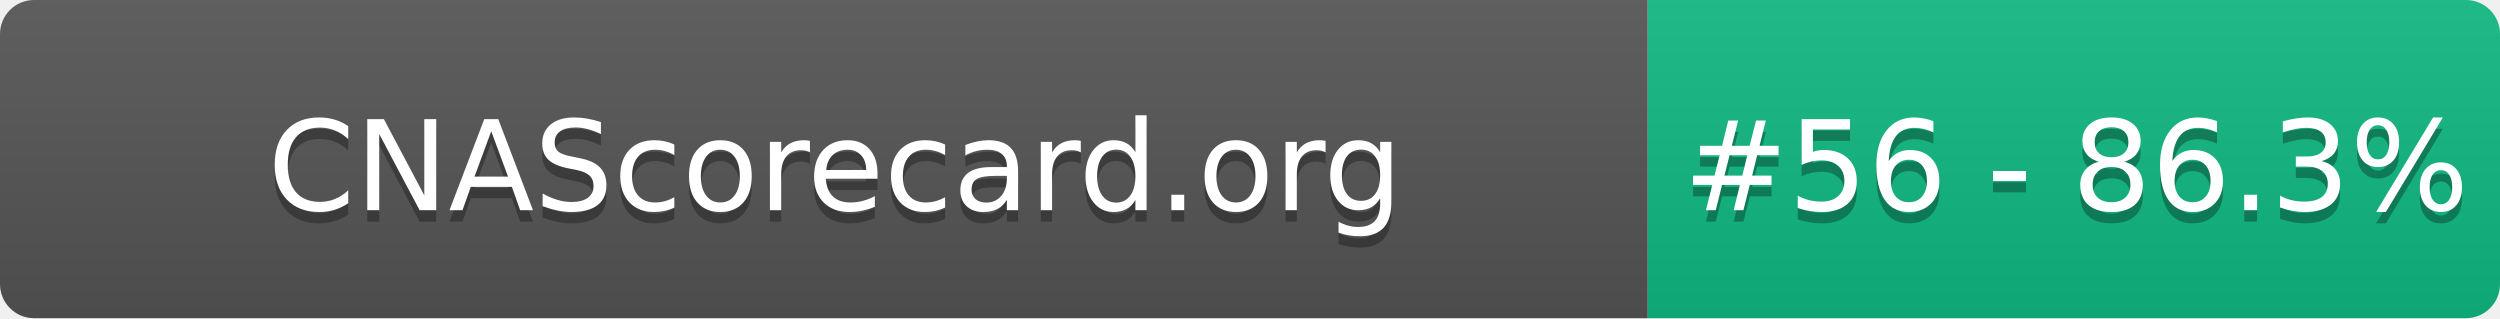
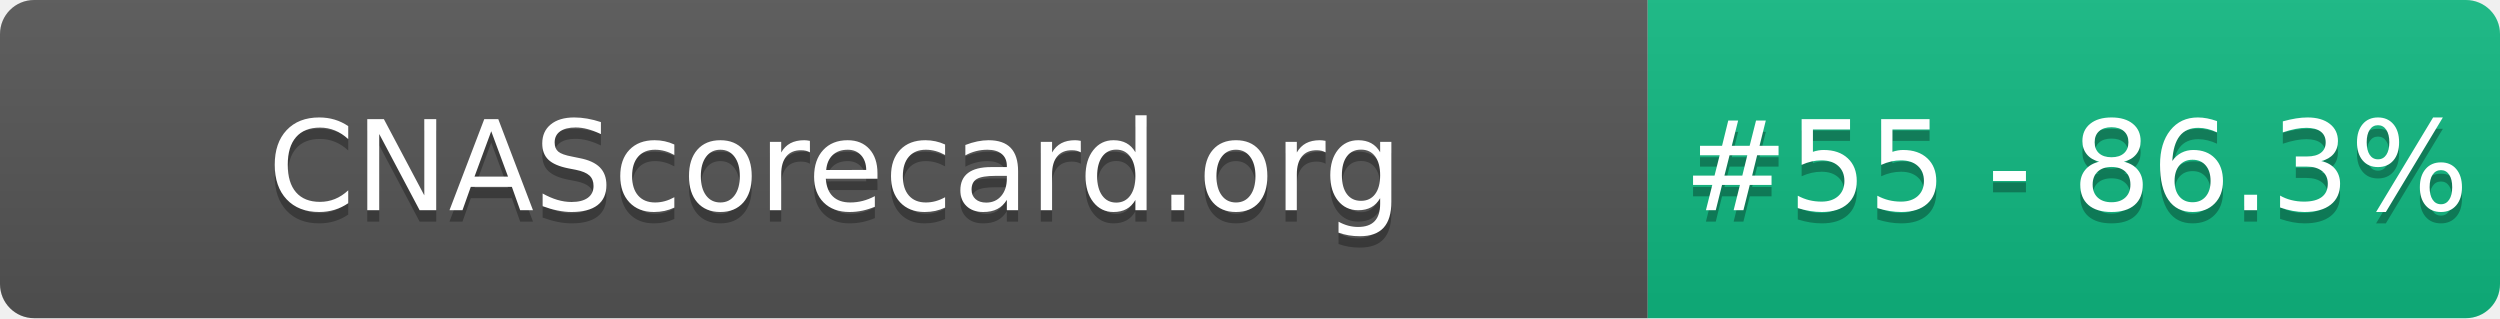
- <svg xmlns="http://www.w3.org/2000/svg" width="220" height="28" role="img" aria-label="CNAScorecard.org: #56 - 86.3%">
+ <svg xmlns="http://www.w3.org/2000/svg" width="220" height="28" role="img" aria-label="CNAScorecard.org: #55 - 86.3%">
  <linearGradient id="s" x2="0" y2="100%">
    <stop offset="0" stop-color="#bbb" stop-opacity=".1" />
    <stop offset="1" stop-opacity=".1" />
  </linearGradient>
  <clipPath id="r">
    <rect width="220" height="28" rx="3" fill="#fff" />
  </clipPath>
  <g clip-path="url(#r)">
    <rect width="145" height="28" fill="#555" />
    <rect x="145" width="75" height="28" fill="#10B981" />
    <rect width="220" height="28" fill="url(#s)" />
  </g>
  <g fill="#fff" text-anchor="middle" font-family="Verdana,Geneva,DejaVu Sans,sans-serif" text-rendering="geometricPrecision" font-size="110">
    <text aria-hidden="true" x="735" y="195" fill="#010101" fill-opacity=".3" transform="scale(.1)" textLength="1350">CNAScorecard.org</text>
    <text x="735" y="185" transform="scale(.1)" fill="#fff" textLength="1350">CNAScorecard.org</text>
-     <text aria-hidden="true" x="1827" y="195" fill="#010101" fill-opacity=".3" transform="scale(.1)" textLength="605">#56 - 86.3%</text>
-     <text x="1827" y="185" transform="scale(.1)" fill="#fff" textLength="605">#56 - 86.3%</text>
+     <text aria-hidden="true" x="1827" y="195" fill="#010101" fill-opacity=".3" transform="scale(.1)" textLength="605">#55 - 86.3%</text>
+     <text x="1827" y="185" transform="scale(.1)" fill="#fff" textLength="605">#55 - 86.3%</text>
  </g>
</svg>
